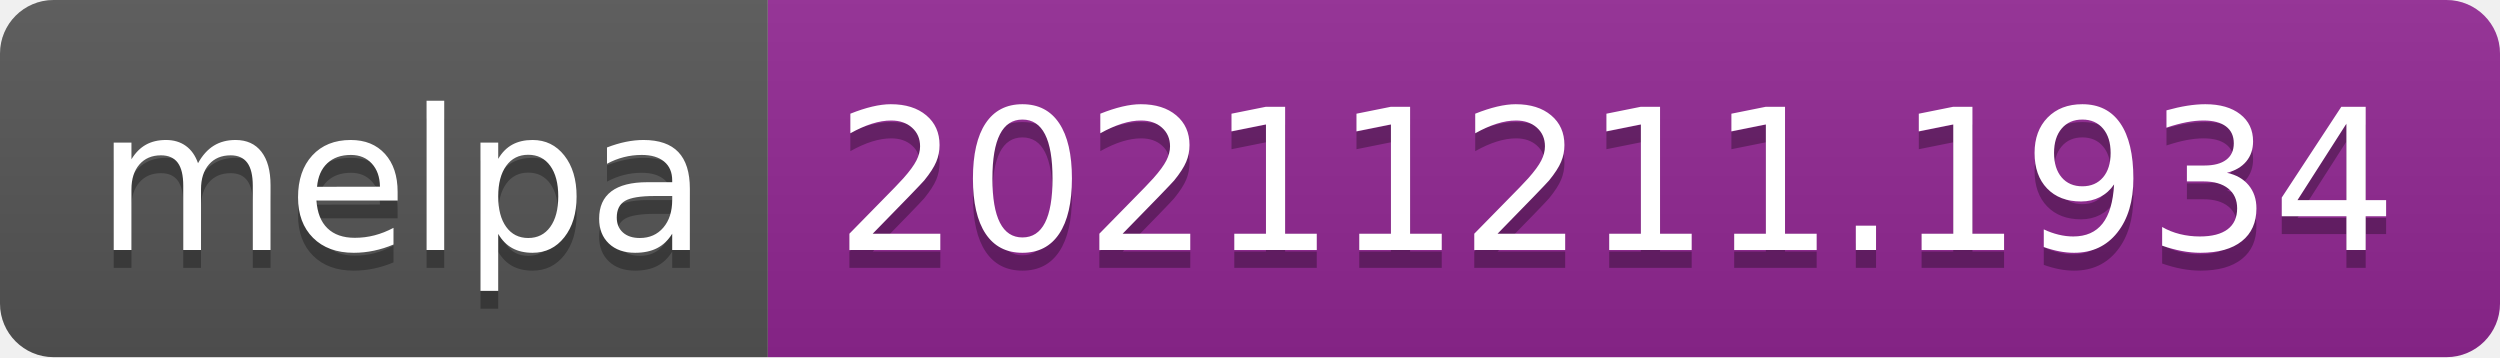
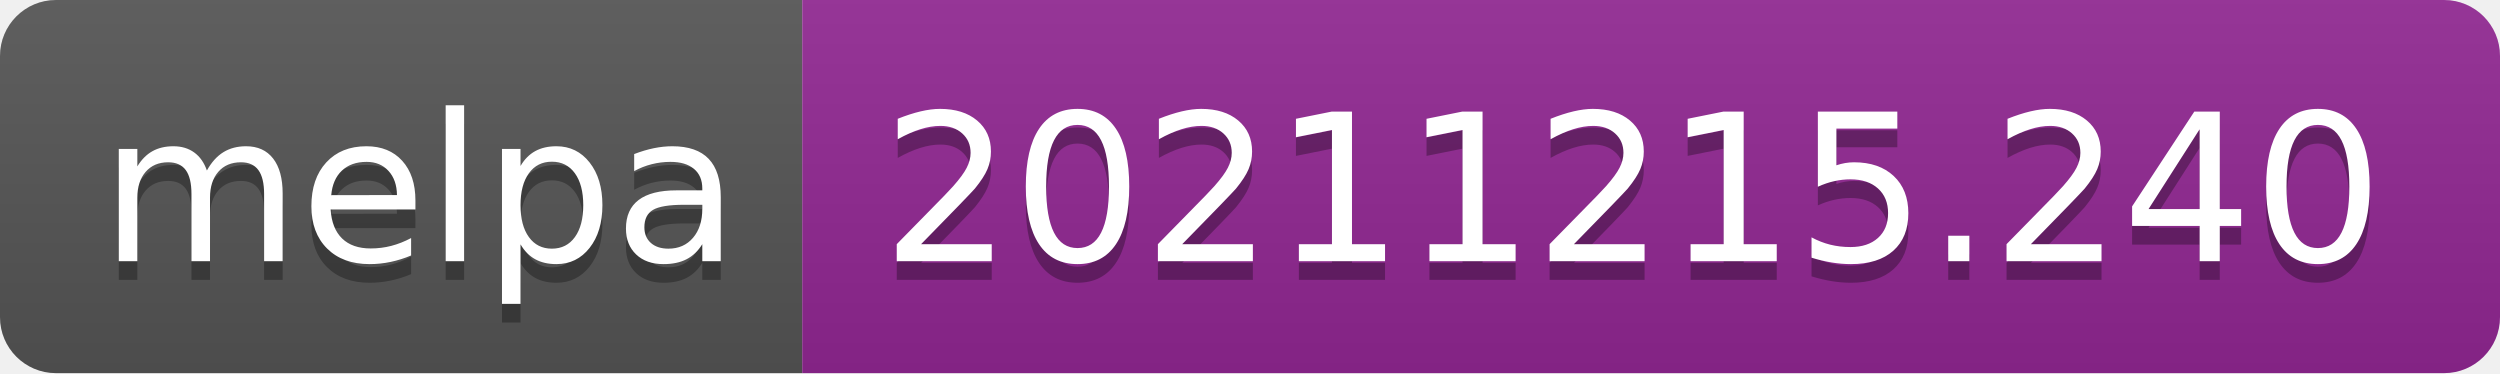
- <svg xmlns="http://www.w3.org/2000/svg" width="140" height="20" role="img" aria-label="melpa: 20211211.1934">
+ <svg xmlns="http://www.w3.org/2000/svg" width="134" height="20" role="img" aria-label="melpa: 20211215.240">
  <linearGradient id="s" x2="0" y2="100%">
    <stop offset="0" stop-color="#bbb" stop-opacity=".1" />
    <stop offset="1" stop-opacity=".1" />
  </linearGradient>
  <clipPath id="r">
-     <rect width="140" height="20" rx="3" fill="#fff" />
+     <rect width="134" height="20" rx="3" fill="#fff" />
  </clipPath>
  <g clip-path="url(#r)">
    <rect width="43" height="20" fill="#555" />
-     <rect x="43" width="97" height="20" fill="#922793" />
-     <rect width="140" height="20" fill="url(#s)" />
+     <rect x="43" width="91" height="20" fill="#922793" />
+     <rect width="134" height="20" fill="url(#s)" />
  </g>
  <g fill="#fff" text-anchor="middle" font-family="Verdana,Geneva,DejaVu Sans,sans-serif" text-rendering="geometricPrecision" font-size="110">
    <text aria-hidden="true" x="225" y="150" fill="#010101" fill-opacity=".3" transform="scale(.1)" textLength="330">melpa</text>
    <text x="225" y="140" transform="scale(.1)" fill="#fff" textLength="330">melpa</text>
-     <text aria-hidden="true" x="905" y="150" fill="#010101" fill-opacity=".3" transform="scale(.1)" textLength="870">20211211.1934</text>
-     <text x="905" y="140" transform="scale(.1)" fill="#fff" textLength="870">20211211.1934</text>
+     <text aria-hidden="true" x="875" y="150" fill="#010101" fill-opacity=".3" transform="scale(.1)" textLength="810">20211215.240</text>
+     <text x="875" y="140" transform="scale(.1)" fill="#fff" textLength="810">20211215.240</text>
  </g>
</svg>
